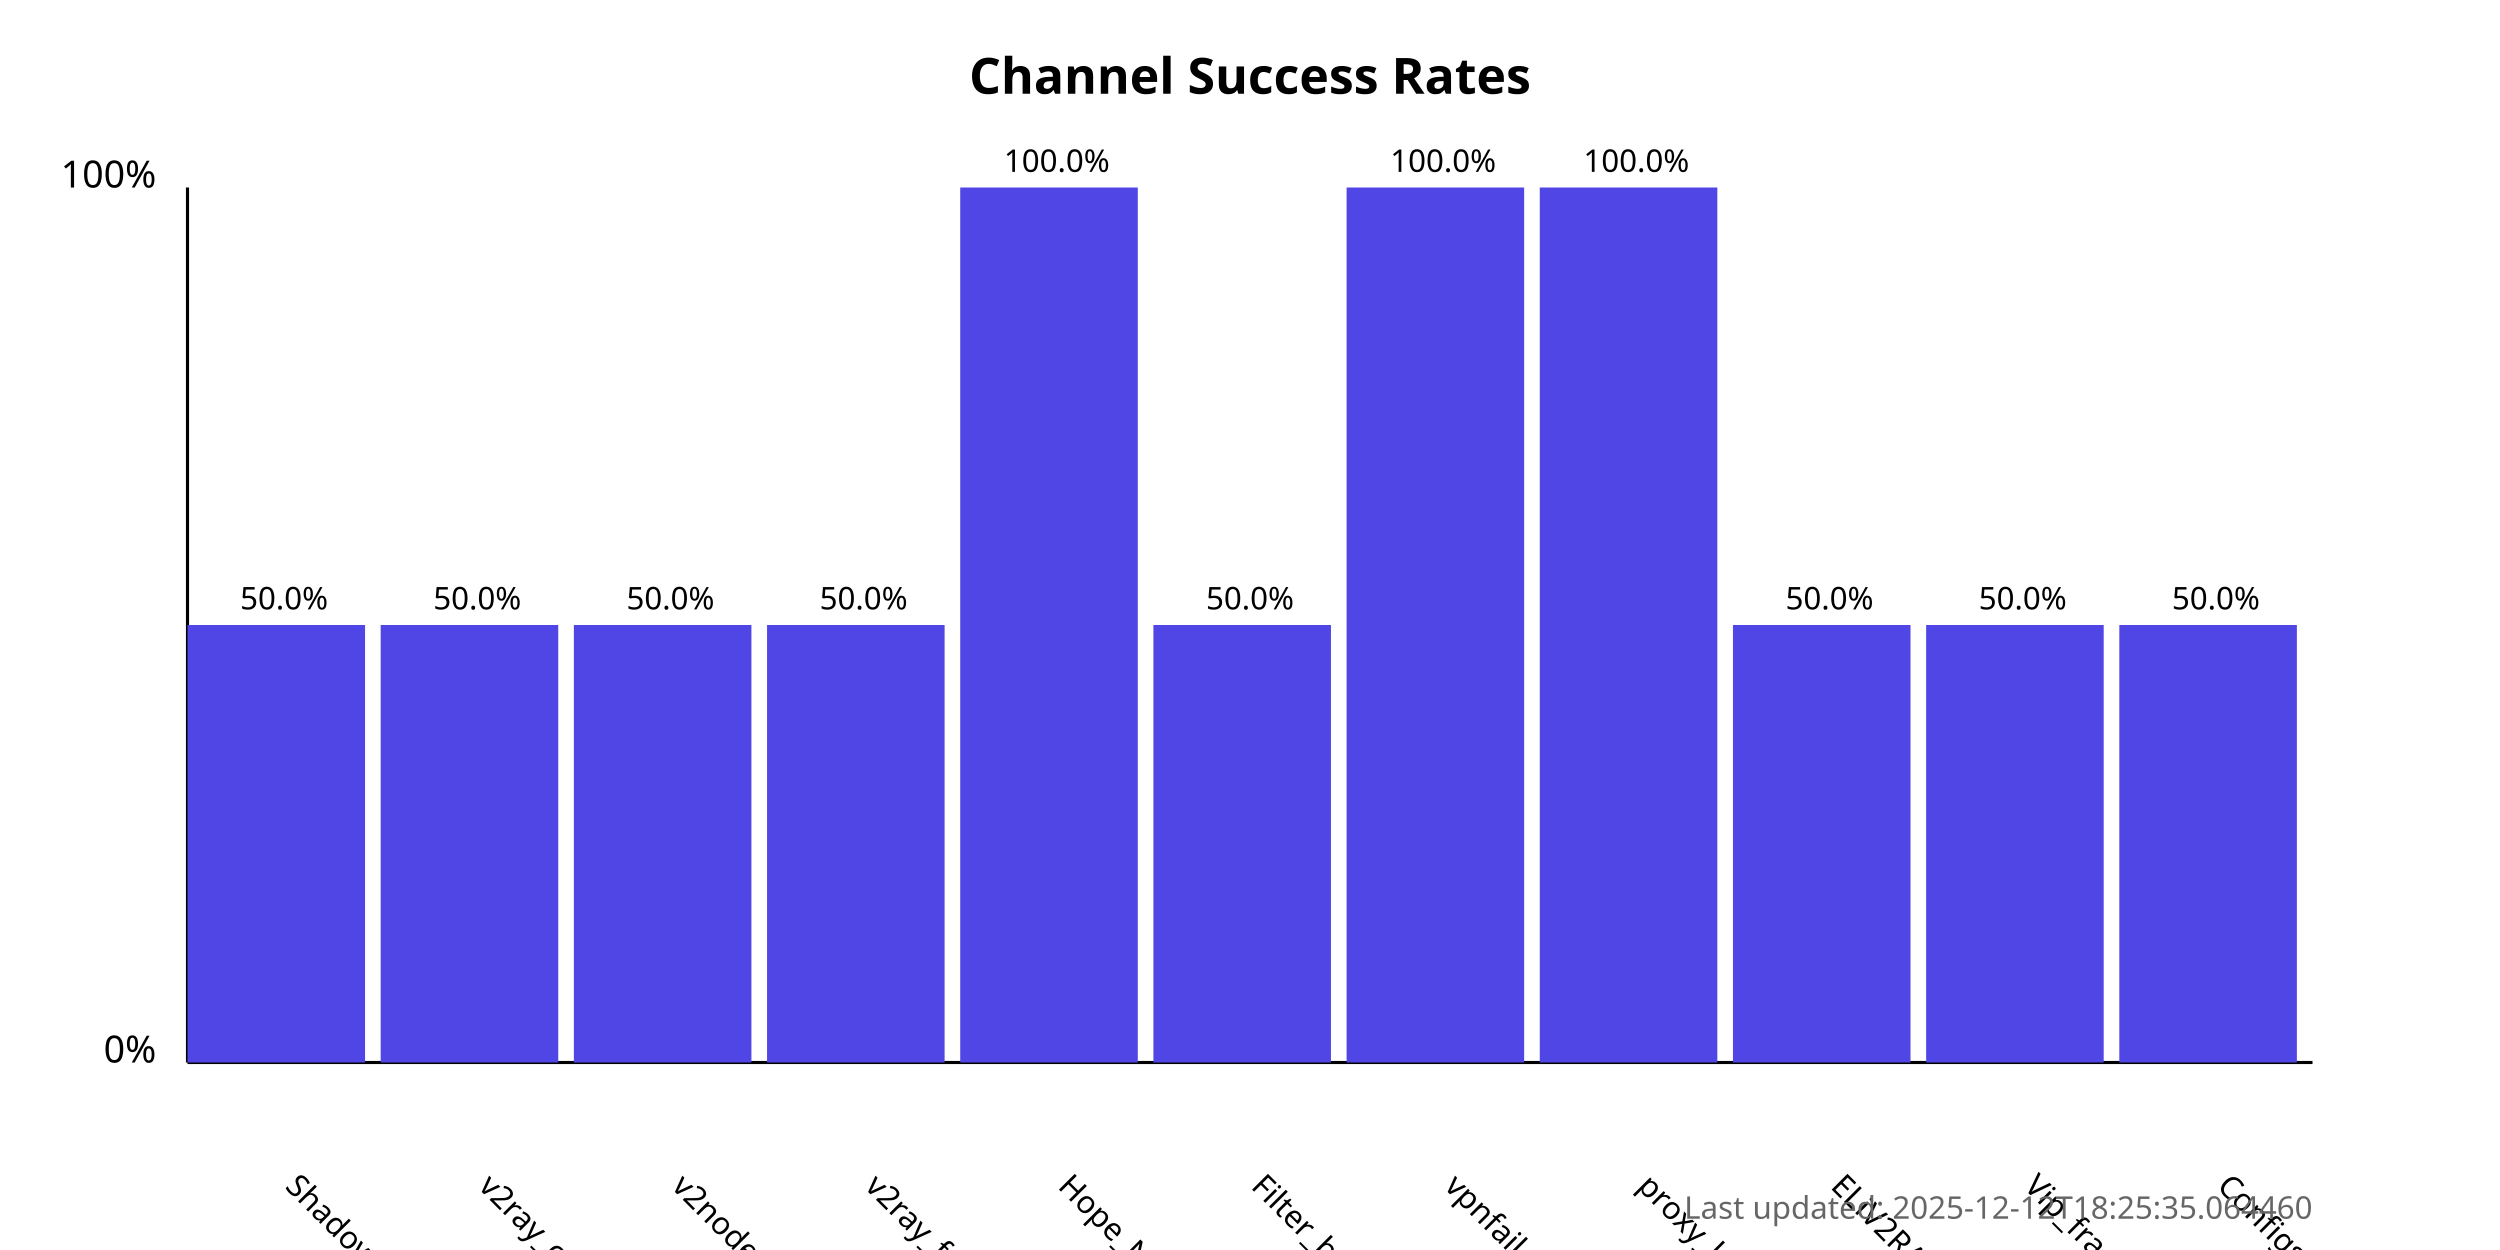
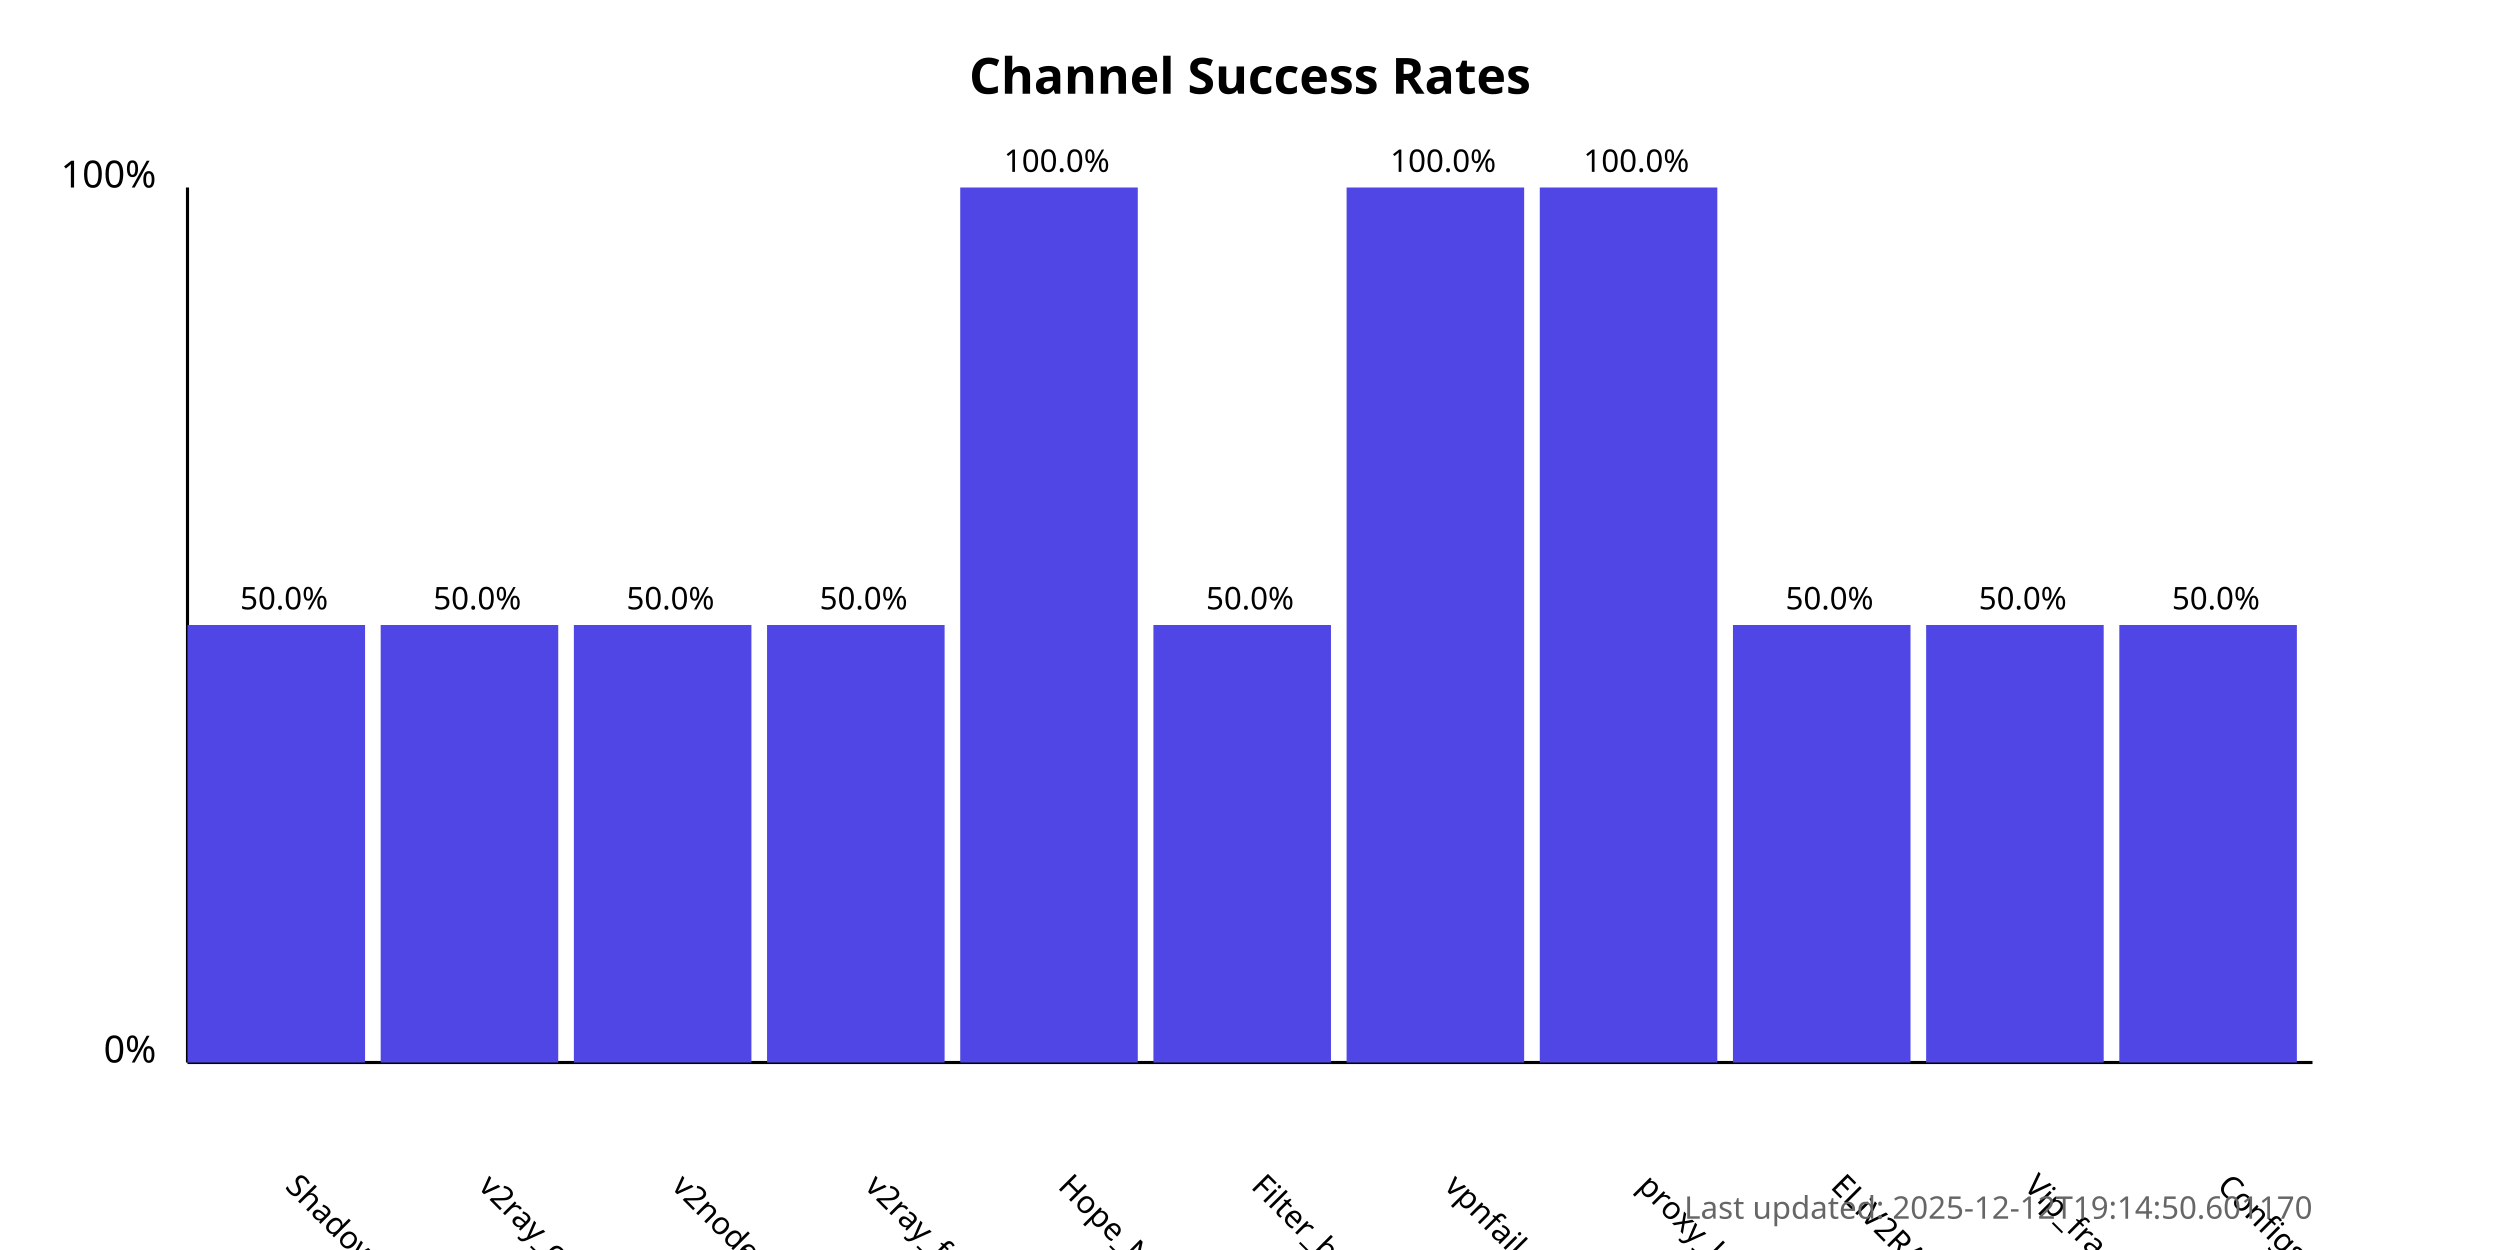
<svg xmlns="http://www.w3.org/2000/svg" width="800" height="400">
  <style>
            .chart-title { font: bold 16px sans-serif; }
            .axis-label { font: 12px sans-serif; }
            .tick-label { font: 10px sans-serif; }
            .bar { fill: #4f46e5; }
            .bar:hover { fill: #6366f1; }
            .timestamp { font: 10px sans-serif; fill: #666; }
        </style>
  <text x="400.0" y="30" text-anchor="middle" class="chart-title">
            Channel Success Rates
        </text>
  <line x1="60" y1="340" x2="60" y2="60" stroke="black" stroke-width="1" />
  <line x1="60" y1="340" x2="740" y2="340" stroke="black" stroke-width="1" />
  <text x="50" y="340" text-anchor="end" class="axis-label">0%</text>
  <text x="50" y="60" text-anchor="end" class="axis-label">100%</text>
  <g>
    <rect x="60" y="200.0" width="56.818" height="140.0" class="bar" />
    <text x="90.909" y="380" transform="rotate(45, 90.90909, 380)" text-anchor="start" class="tick-label">
                ShadowProxy66
            </text>
    <text x="90.909" y="195.0" text-anchor="middle" class="tick-label">
                50.0%
            </text>
  </g>
  <g>
    <rect x="121.818" y="200.0" width="56.818" height="140.0" class="bar" />
    <text x="152.727" y="380" transform="rotate(45, 152.7273, 380)" text-anchor="start" class="tick-label">
                v2ray_configs_pool
            </text>
    <text x="152.727" y="195.0" text-anchor="middle" class="tick-label">
                50.0%
            </text>
  </g>
  <g>
    <rect x="183.636" y="200.0" width="56.818" height="140.0" class="bar" />
    <text x="214.545" y="380" transform="rotate(45, 214.5455, 380)" text-anchor="start" class="tick-label">
                v2nodes
            </text>
    <text x="214.545" y="195.0" text-anchor="middle" class="tick-label">
                50.0%
            </text>
  </g>
  <g>
    <rect x="245.455" y="200.0" width="56.818" height="140.0" class="bar" />
    <text x="276.364" y="380" transform="rotate(45, 276.3636, 380)" text-anchor="start" class="tick-label">
                v2ray_free_conf
            </text>
    <text x="276.364" y="195.0" text-anchor="middle" class="tick-label">
                50.0%
            </text>
  </g>
  <g>
    <rect x="307.273" y="60.0" width="56.818" height="280.0" class="bar" />
    <text x="338.182" y="380" transform="rotate(45, 338.1818, 380)" text-anchor="start" class="tick-label">
                Hope_Net
            </text>
    <text x="338.182" y="55.0" text-anchor="middle" class="tick-label">
                100.0%
            </text>
  </g>
  <g>
    <rect x="369.091" y="200.0" width="56.818" height="140.0" class="bar" />
    <text x="400.0" y="380" transform="rotate(45, 400.0, 380)" text-anchor="start" class="tick-label">
                Filter_breaker
            </text>
    <text x="400.0" y="195.0" text-anchor="middle" class="tick-label">
                50.0%
            </text>
  </g>
  <g>
    <rect x="430.909" y="60.0" width="56.818" height="280.0" class="bar" />
    <text x="461.818" y="380" transform="rotate(45, 461.8182, 380)" text-anchor="start" class="tick-label">
                vpnfail_vless
            </text>
    <text x="461.818" y="55.0" text-anchor="middle" class="tick-label">
                100.0%
            </text>
  </g>
  <g>
    <rect x="492.727" y="60.0" width="56.818" height="280.0" class="bar" />
    <text x="523.636" y="380" transform="rotate(45, 523.6364, 380)" text-anchor="start" class="tick-label">
                proxy_kafee
            </text>
    <text x="523.636" y="55.0" text-anchor="middle" class="tick-label">
                100.0%
            </text>
  </g>
  <g>
    <rect x="554.545" y="200.0" width="56.818" height="140.0" class="bar" />
    <text x="585.455" y="380" transform="rotate(45, 585.4545, 380)" text-anchor="start" class="tick-label">
                ELiV2RAY
            </text>
    <text x="585.455" y="195.0" text-anchor="middle" class="tick-label">
                50.0%
            </text>
  </g>
  <g>
    <rect x="616.364" y="200.0" width="56.818" height="140.0" class="bar" />
    <text x="647.273" y="380" transform="rotate(45, 647.2727, 380)" text-anchor="start" class="tick-label">
                Vip_fragment_v2ray
            </text>
    <text x="647.273" y="195.0" text-anchor="middle" class="tick-label">
                50.0%
            </text>
  </g>
  <g>
    <rect x="678.182" y="200.0" width="56.818" height="140.0" class="bar" />
    <text x="709.091" y="380" transform="rotate(45, 709.0909, 380)" text-anchor="start" class="tick-label">
                ConfigsHubPlus
            </text>
    <text x="709.091" y="195.0" text-anchor="middle" class="tick-label">
                50.0%
            </text>
  </g>
  <text x="740" y="390" text-anchor="end" class="timestamp">
-             Last updated: 2025-12-12T18:25:35.064460
+             Last updated: 2025-12-12T19:14:50.601170
        </text>
</svg>
